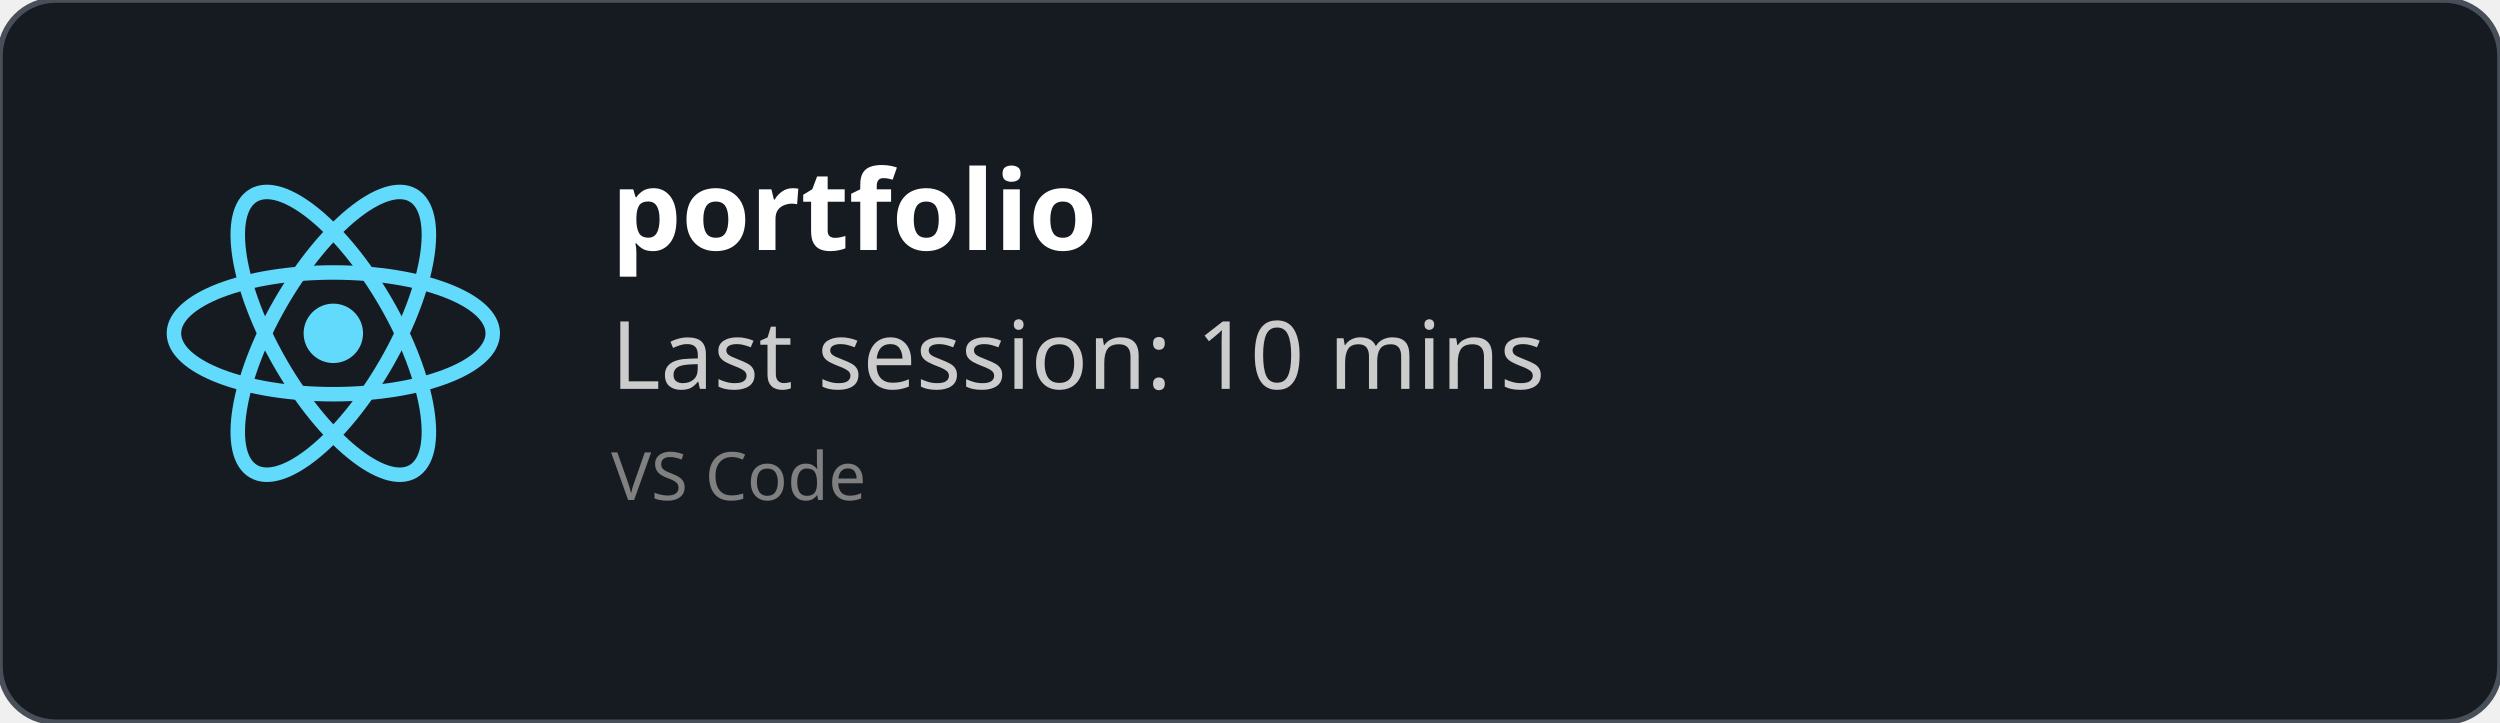
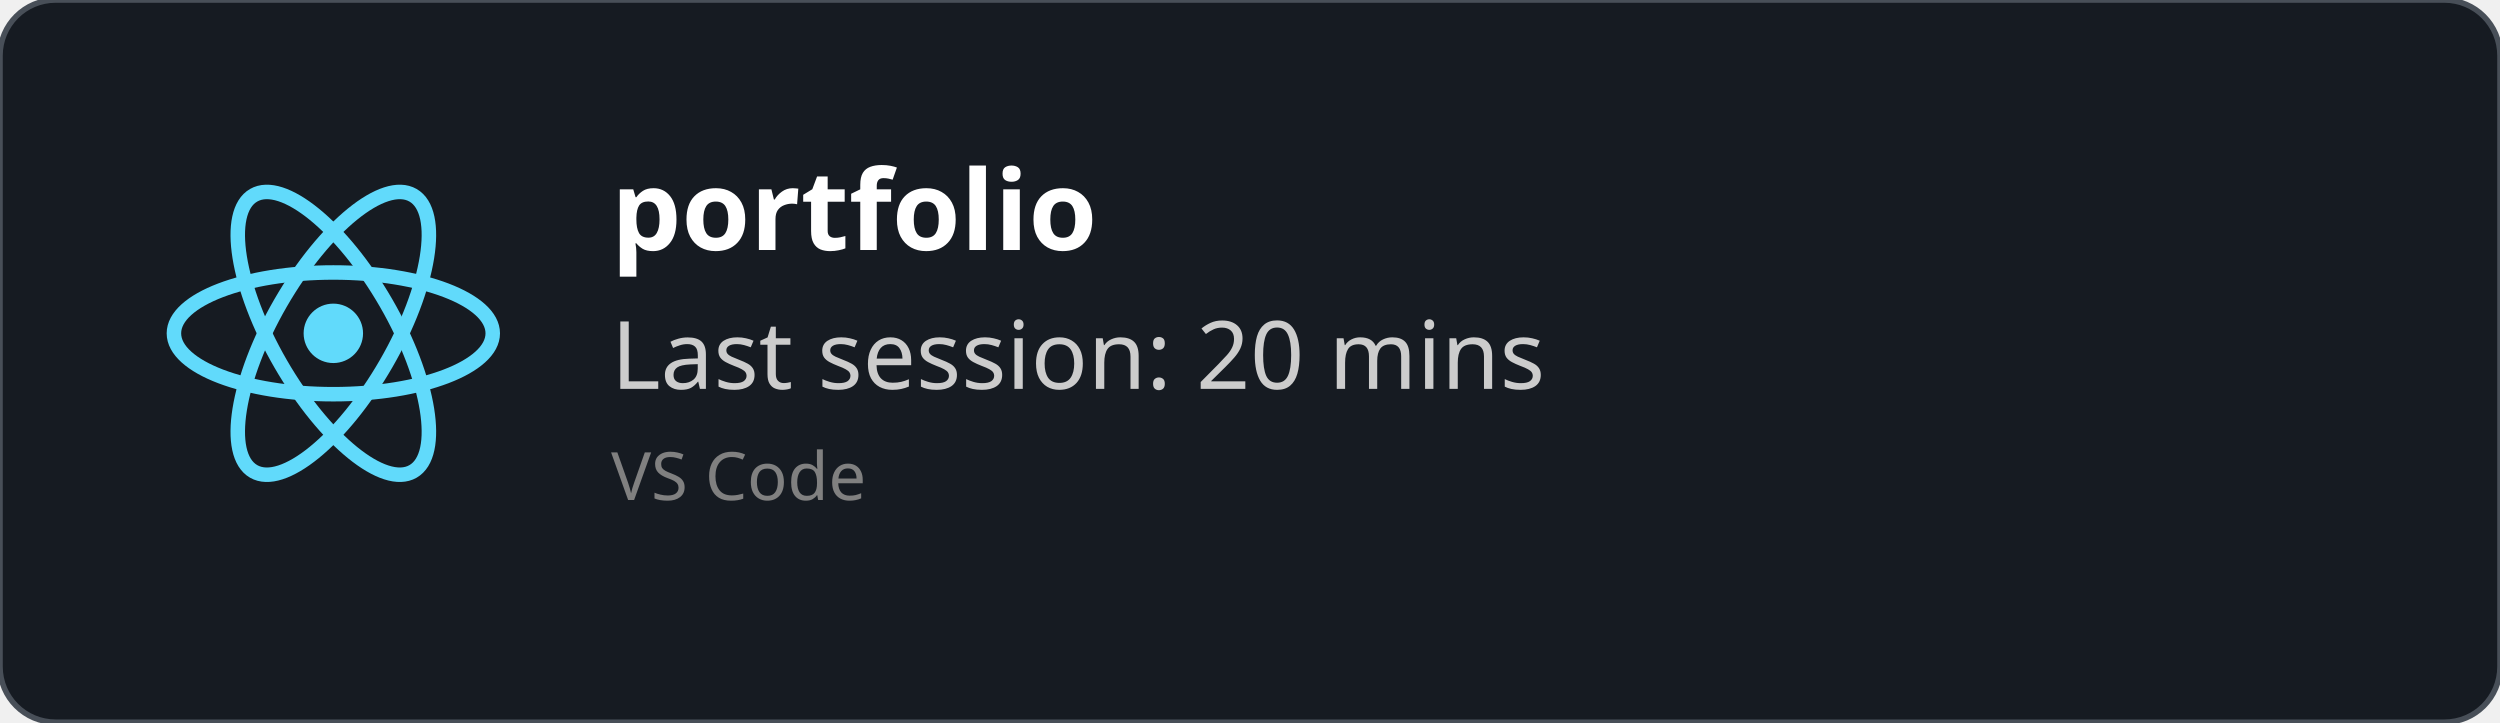
<svg xmlns="http://www.w3.org/2000/svg" width="450" height="130" viewBox="0 0 450 130" fill="none" role="img">
  <style>
    *{
        font-family: 'Segoe UI', Ubuntu, monospace
    }
    </style>
  <defs>
    <clipPath id="horizontalClip" x="20" y="20" width="500" height="200">
      <rect x="90" y="20" width="300" height="50" />
    </clipPath>
  </defs>
  <rect width="450" height="130" fill="rgba(22,27,34)" stroke="#484f58" stroke-width="1" fill-opacity="1" stroke-opacity="1" x="0" y="0" rx="10px" ry="10px">
    </rect>
  <svg height="60" width="60" x="30" y="30" viewBox="-11.5 -10.232 23 20.463">
    <circle cx="0" cy="0" r="2.05" fill="#61dafb" />
    <g stroke="#61dafb" stroke-width="1" fill="none">
      <ellipse rx="11" ry="4.2" />
      <ellipse rx="11" ry="4.2" transform="rotate(60)" />
      <ellipse rx="11" ry="4.2" transform="rotate(120)" />
    </g>
  </svg>
  <text x="110" y="45" font-size="20" clip-path="url(#horizontalClip)" font-weight="bold" font-family="Ubuntu" fill="white">
    portfolio
    </text>
  <text x="110" y="70" font-size="17px" font-family="Ubuntu" fill="#ccc">
-     Last session: 10 mins
+     Last session: 20 mins
    </text>
  <text x="110" y="90" font-size="12px" font-family="Ubuntu" fill="grey">
    VS Code
    </text>
</svg>
